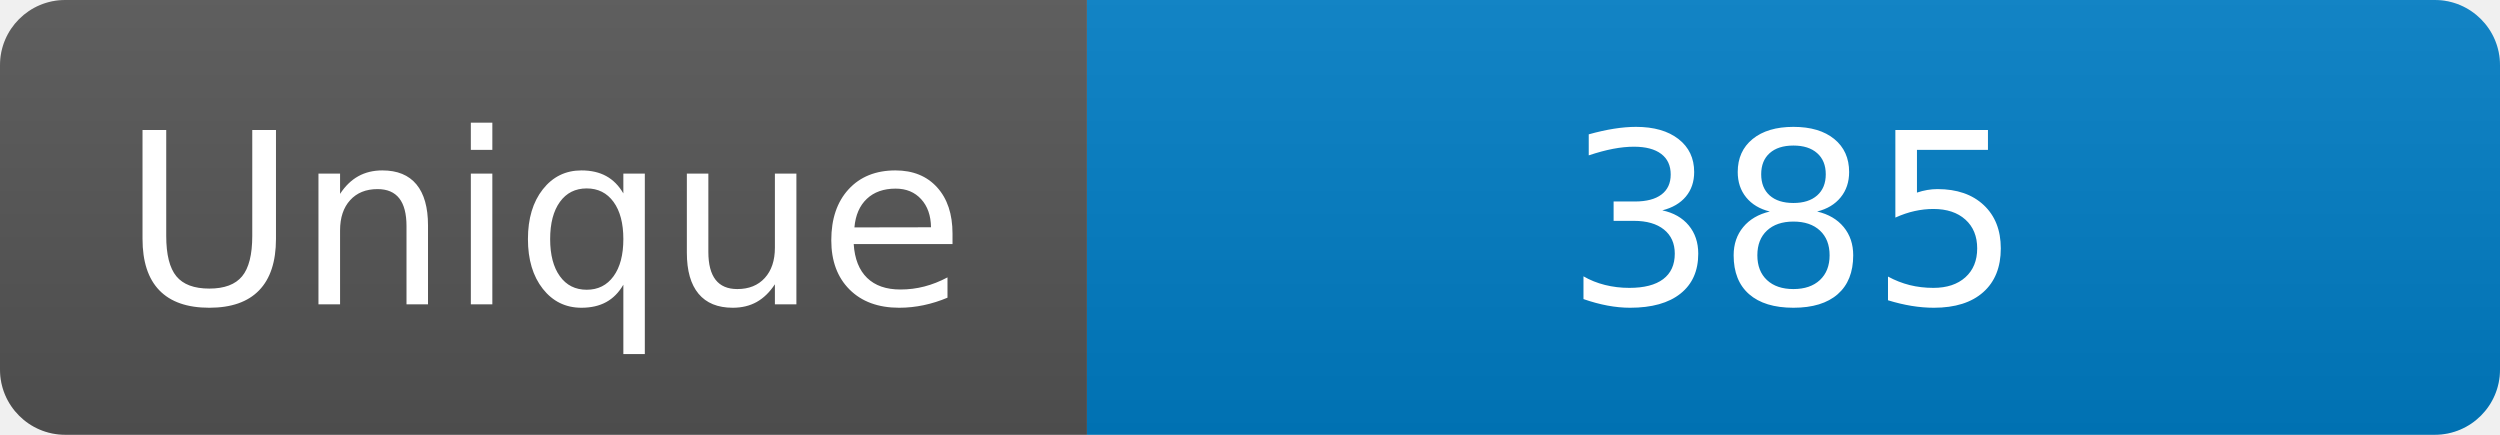
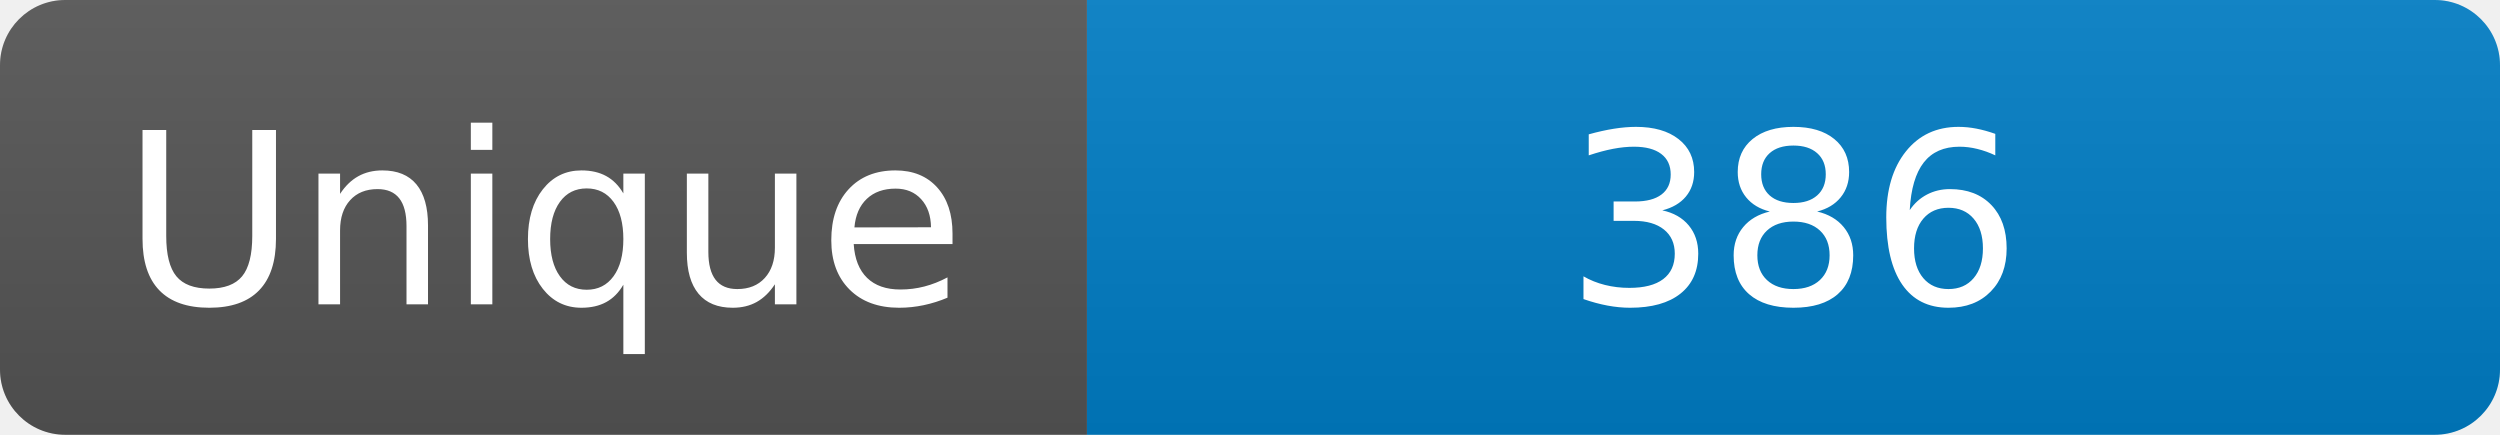
<svg xmlns="http://www.w3.org/2000/svg" width="115" height="20" role="img" aria-label="Maintained?: yes">
  <linearGradient id="s" x2="0" y2="100%">
    <stop offset="0" stop-color="#bbb" stop-opacity=".1" />
    <stop offset="1" stop-opacity=".1" />
  </linearGradient>
  <clipPath id="r">
    <rect width="115" height="20" rx="3" fill="#fff" />
  </clipPath>
  <g clip-path="url(#r)">
    <rect width="50" height="20" fill="#555" />
    <rect x="50" width="160" height="20" fill="#007ec6" />
    <rect width="115" height="20" fill="url(#s)" />
  </g>
  <g fill="#fff" text-anchor="middle" font-family="Verdana,Geneva,DejaVu Sans,sans-serif" font-size="110">
    <text x="250" y="140" transform="scale(.1)" fill="#fff">Unique</text>
-     <text x="825" y="140" transform="scale(.1)" fill="#fff">385</text>
+     <text x="825" y="140" transform="scale(.1)" fill="#fff">386</text>
  </g>
</svg>
